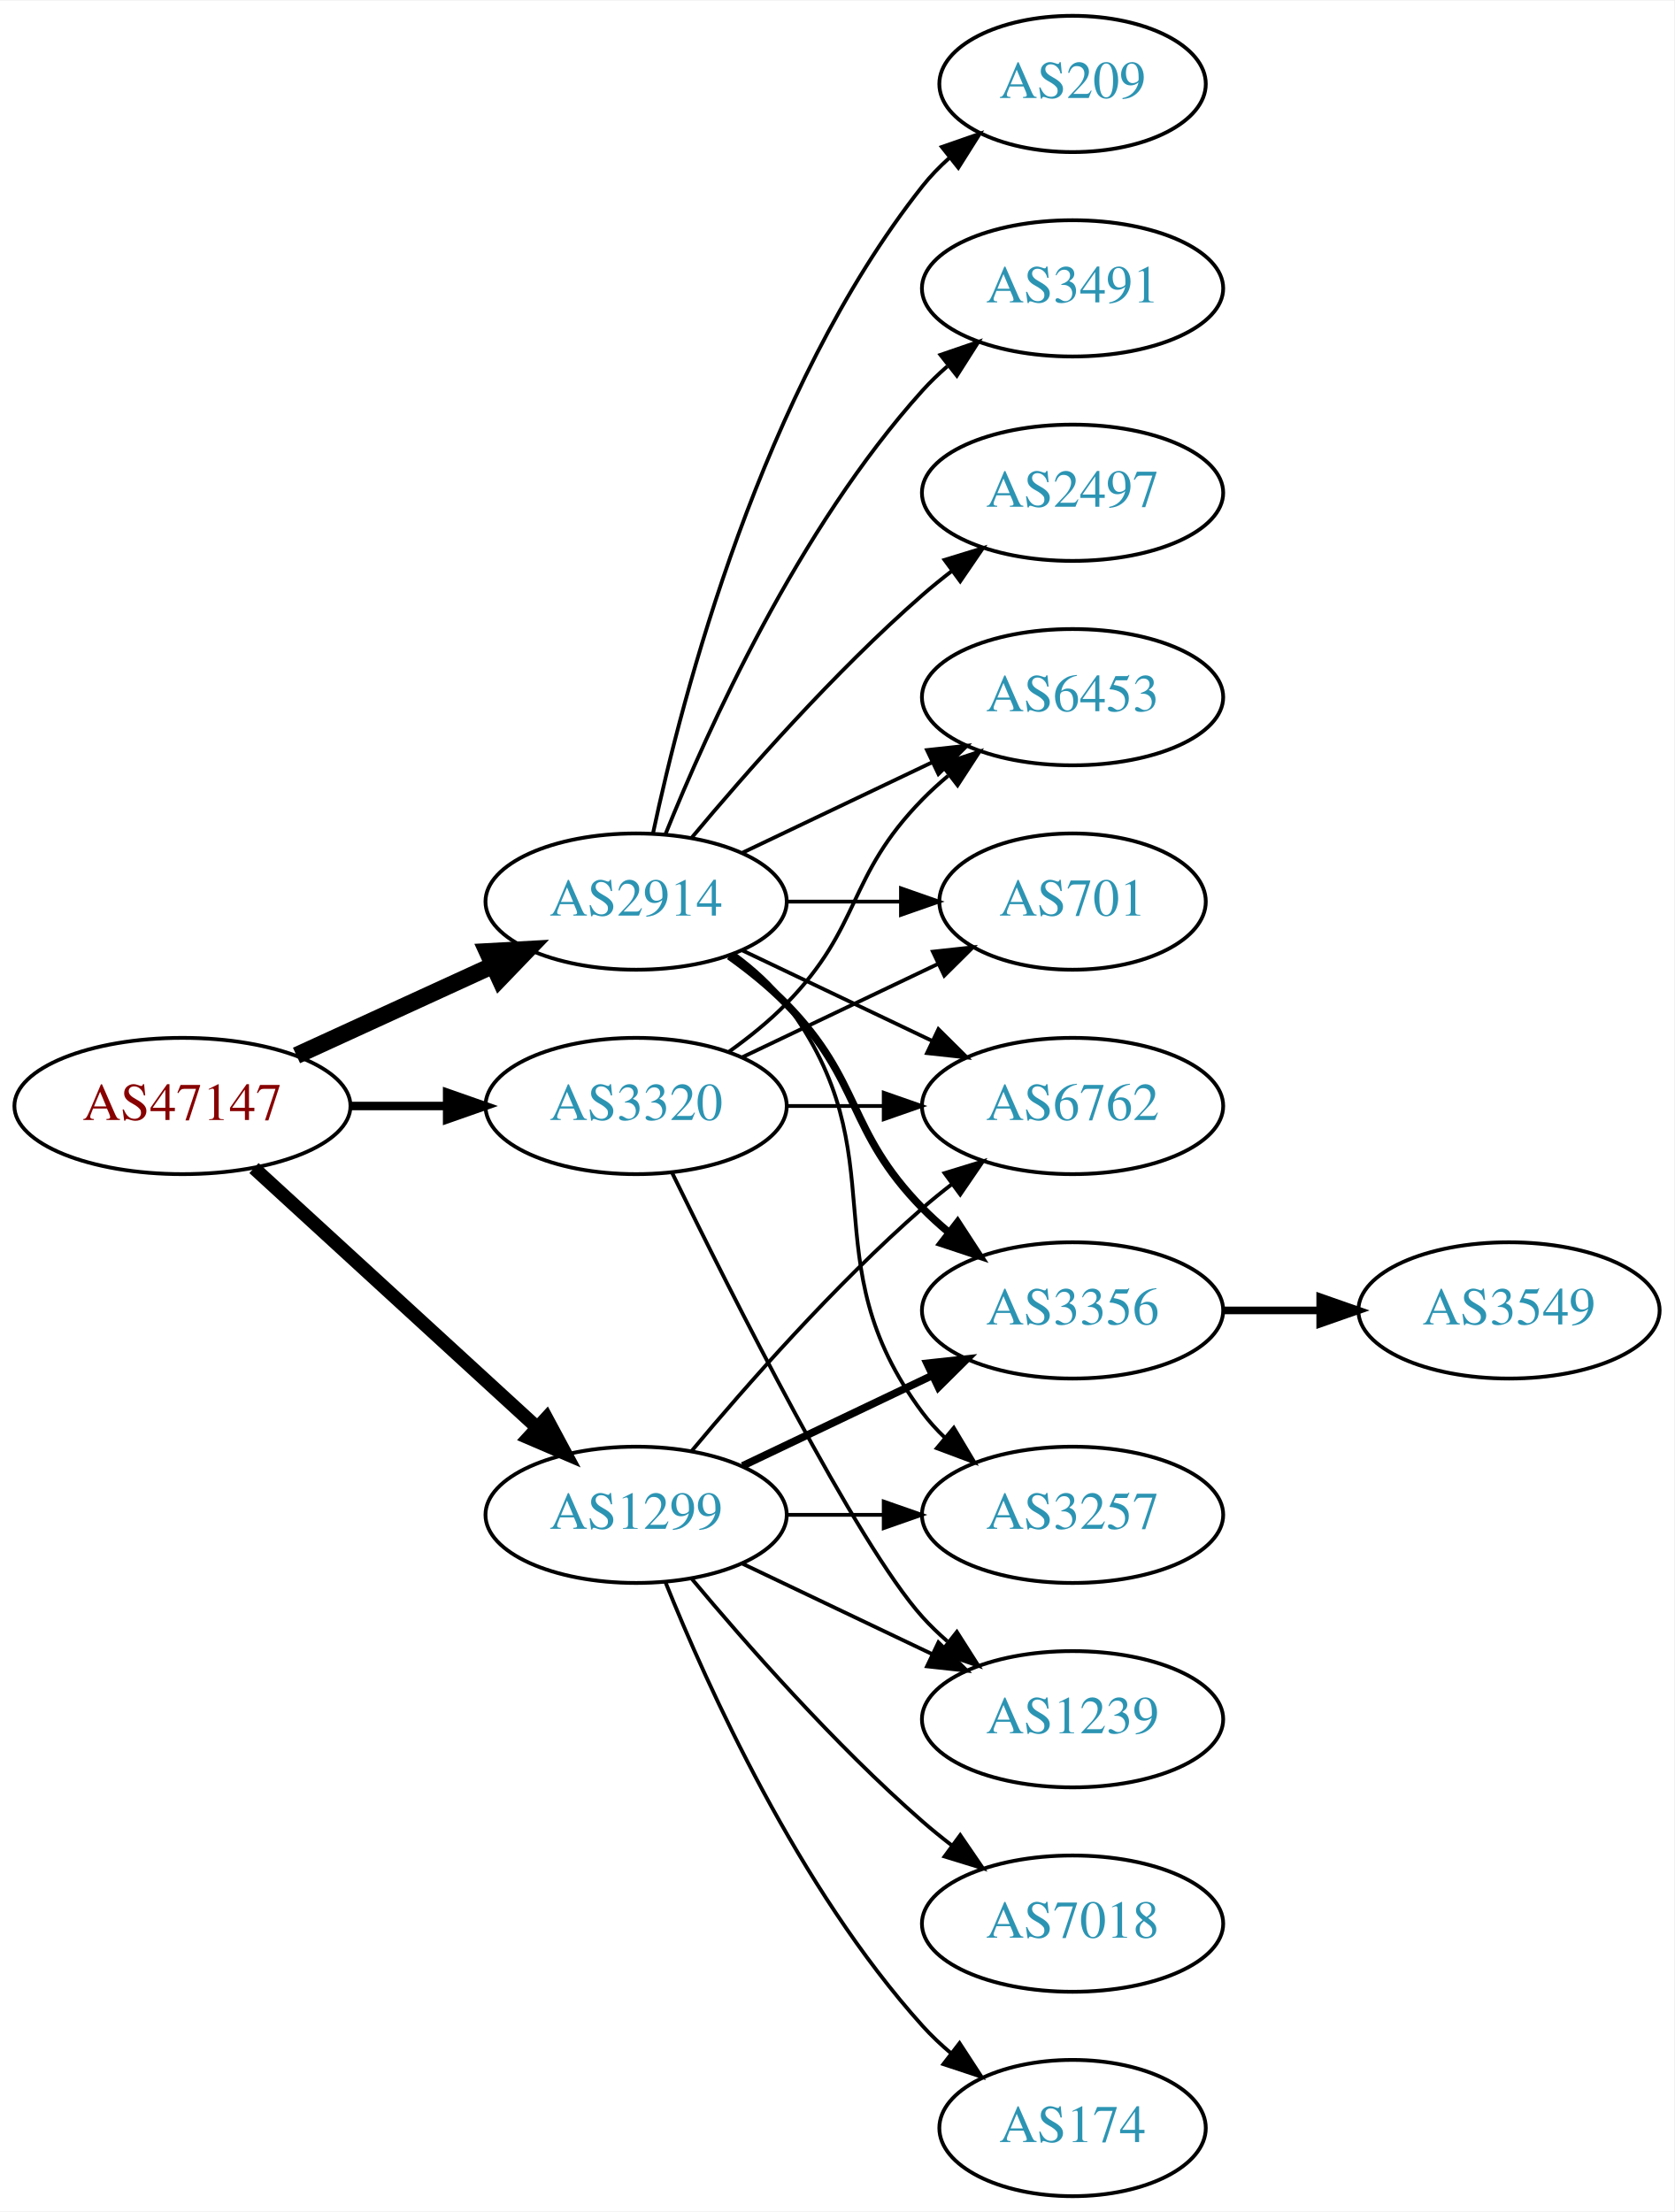
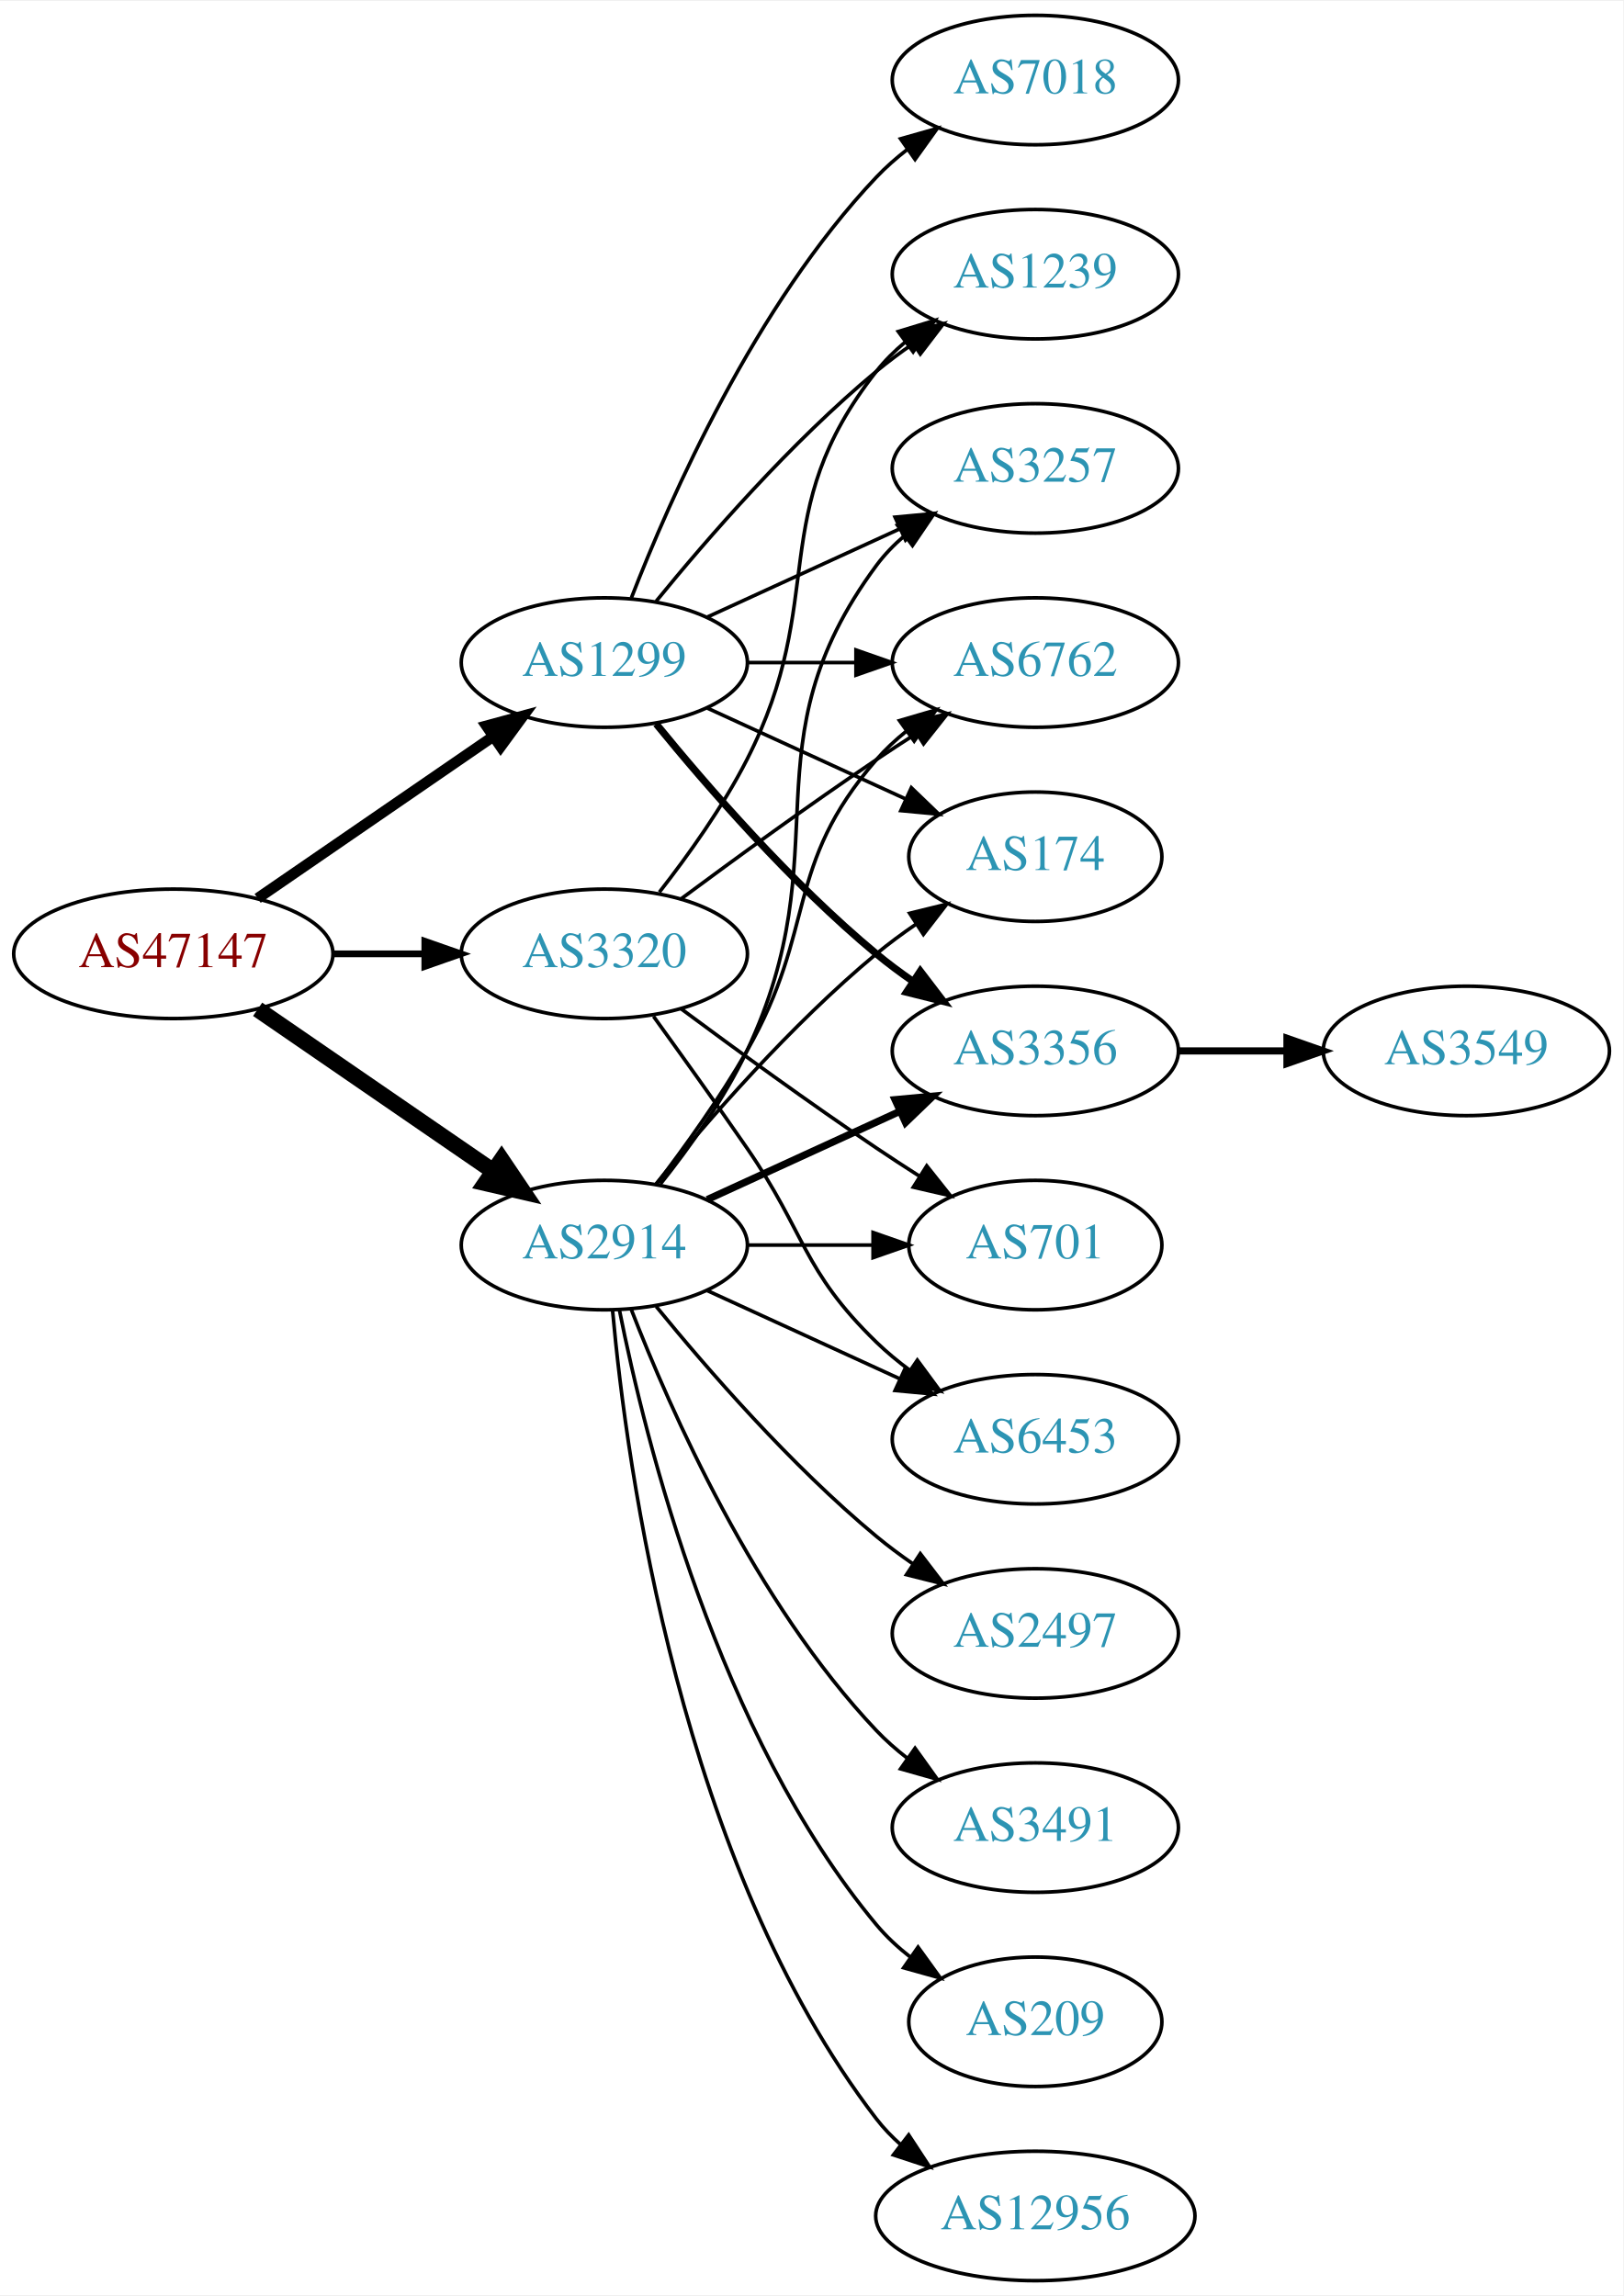
- <svg xmlns="http://www.w3.org/2000/svg" xmlns:xlink="http://www.w3.org/1999/xlink" width="442pt" height="584pt" viewBox="0.00 0.00 442.27 584.00">
-   <g id="graph0" class="graph" transform="scale(1 1) rotate(0) translate(4 580)">
-     <polygon fill="white" stroke="none" points="-4,4 -4,-580 438.271,-580 438.271,4 -4,4" />
+ <svg xmlns="http://www.w3.org/2000/svg" xmlns:xlink="http://www.w3.org/1999/xlink" width="451pt" height="638pt" viewBox="0.00 0.00 451.37 638.00">
+   <g id="graph0" class="graph" transform="scale(1 1) rotate(0) translate(4 634)">
+     <polygon fill="white" stroke="none" points="-4,4 -4,-634 447.37,-634 447.37,4 -4,4" />
    <g id="node1" class="node">
      <g id="a_node1">
        <a xlink:href="/asn/47147" xlink:title="AS47147 ~ ANEXIA Internetdienstleistungs GmbH [AT]">
-           <ellipse fill="#ffffff" stroke="black" cx="44.196" cy="-288" rx="44.393" ry="18" />
-           <text text-anchor="middle" x="44.196" y="-284.3" font-family="Times,serif" font-size="14.00" fill="#880000">AS47147</text>
+           <ellipse fill="#ffffff" stroke="black" cx="44.196" cy="-369" rx="44.393" ry="18" />
+           <text text-anchor="middle" x="44.196" y="-365.3" font-family="Times,serif" font-size="14.00" fill="#880000">AS47147</text>
        </a>
      </g>
    </g>
    <g id="node2" class="node">
      <g id="a_node2">
        <a xlink:href="/asn/1299" xlink:title="AS1299 ~ Telia Carrier [EU]">
-           <ellipse fill="#ffffff" stroke="black" cx="164.039" cy="-180" rx="39.794" ry="18" />
-           <text text-anchor="middle" x="164.039" y="-176.3" font-family="Times,serif" font-size="14.00" fill="#2c94b3">AS1299</text>
+           <ellipse fill="#ffffff" stroke="black" cx="164.039" cy="-450" rx="39.794" ry="18" />
+           <text text-anchor="middle" x="164.039" y="-446.3" font-family="Times,serif" font-size="14.00" fill="#2c94b3">AS1299</text>
        </a>
      </g>
    </g>
    <g id="edge1" class="edge">
-       <path fill="none" stroke="black" stroke-width="3.6" d="M63.094,-271.597C83.022,-253.333 115.38,-223.678 137.857,-203.079" />
-       <polygon fill="black" stroke="black" stroke-width="3.6" points="140.351,-205.54 145.359,-196.203 135.622,-200.38 140.351,-205.54" />
+       <path fill="none" stroke="black" stroke-width="3" d="M67.639,-384.426C86.22,-397.198 112.781,-415.455 133.161,-429.463" />
+       <polygon fill="black" stroke="black" stroke-width="3" points="131.251,-432.398 141.475,-435.178 135.216,-426.629 131.251,-432.398" />
    </g>
    <g id="node3" class="node">
      <g id="a_node3">
        <a xlink:href="/asn/2914" xlink:title="AS2914 ~ NTT America, Inc. [US]">
-           <ellipse fill="#ffffff" stroke="black" cx="164.039" cy="-342" rx="39.794" ry="18" />
-           <text text-anchor="middle" x="164.039" y="-338.3" font-family="Times,serif" font-size="14.00" fill="#2c94b3">AS2914</text>
+           <ellipse fill="#ffffff" stroke="black" cx="164.039" cy="-288" rx="39.794" ry="18" />
+           <text text-anchor="middle" x="164.039" y="-284.3" font-family="Times,serif" font-size="14.00" fill="#2c94b3">AS2914</text>
        </a>
      </g>
    </g>
    <g id="edge2" class="edge">
-       <path fill="none" stroke="black" stroke-width="4.5" d="M74.326,-301.348C89.937,-308.502 109.335,-317.391 126.007,-325.03" />
-       <polygon fill="black" stroke="black" stroke-width="4.5" points="124.727,-328.775 135.459,-329.362 128.008,-321.616 124.727,-328.775" />
+       <path fill="none" stroke="black" stroke-width="4.5" d="M67.639,-353.574C86.22,-340.802 112.781,-322.545 133.161,-308.537" />
+       <polygon fill="black" stroke="black" stroke-width="4.5" points="135.464,-311.731 141.475,-302.822 131.003,-305.242 135.464,-311.731" />
    </g>
    <g id="node4" class="node">
      <g id="a_node4">
        <a xlink:href="/asn/3320" xlink:title="AS3320 ~ DTAG [DE]">
-           <ellipse fill="#ffffff" stroke="black" cx="164.039" cy="-288" rx="39.794" ry="18" />
-           <text text-anchor="middle" x="164.039" y="-284.3" font-family="Times,serif" font-size="14.00" fill="#2c94b3">AS3320</text>
+           <ellipse fill="#ffffff" stroke="black" cx="164.039" cy="-369" rx="39.794" ry="18" />
+           <text text-anchor="middle" x="164.039" y="-365.3" font-family="Times,serif" font-size="14.00" fill="#2c94b3">AS3320</text>
        </a>
      </g>
    </g>
    <g id="edge3" class="edge">
-       <path fill="none" stroke="black" stroke-width="2.25" d="M88.407,-288C96.72,-288 105.482,-288 113.965,-288" />
-       <polygon fill="black" stroke="black" stroke-width="2.25" points="114.123,-291.5 124.123,-288 114.123,-284.5 114.123,-291.5" />
+       <path fill="none" stroke="black" stroke-width="1.875" d="M88.407,-369C96.72,-369 105.482,-369 113.965,-369" />
+       <polygon fill="black" stroke="black" stroke-width="1.875" points="114.123,-372.5 124.123,-369 114.123,-365.5 114.123,-372.5" />
    </g>
    <g id="node5" class="node">
      <g id="a_node5">
-         <a xlink:href="/asn/6762" xlink:title="AS6762 ~ TELECOM ITALIA SPARKLE S.p.A. [IT]">
-           <ellipse fill="#ffffff" stroke="black" cx="279.332" cy="-288" rx="39.794" ry="18" />
-           <text text-anchor="middle" x="279.332" y="-284.3" font-family="Times,serif" font-size="14.00" fill="#2c94b3">AS6762</text>
+         <a xlink:href="/asn/174" xlink:title="AS174 ~ Cogent Communications [US]">
+           <ellipse fill="#ffffff" stroke="black" cx="283.881" cy="-396" rx="35.194" ry="18" />
+           <text text-anchor="middle" x="283.881" y="-392.3" font-family="Times,serif" font-size="14.00" fill="#2c94b3">AS174</text>
        </a>
      </g>
    </g>
    <g id="edge4" class="edge">
-       <path fill="none" stroke="black" d="M178.669,-196.817C192.951,-213.929 216.498,-240.745 239.685,-261 242.151,-263.154 244.789,-265.294 247.487,-267.372" />
-       <polygon fill="black" stroke="black" points="245.512,-270.264 255.641,-273.37 249.66,-264.625 245.512,-270.264" />
+       <path fill="none" stroke="black" d="M192.667,-437.339C209.084,-429.817 230.065,-420.202 247.662,-412.139" />
+       <polygon fill="black" stroke="black" points="249.407,-415.189 257.04,-407.842 246.49,-408.826 249.407,-415.189" />
    </g>
    <g id="node6" class="node">
      <g id="a_node6">
        <a xlink:href="/asn/3356" xlink:title="AS3356 ~ Level 3 Parent, LLC [US]">
-           <ellipse fill="#ffffff" stroke="black" cx="279.332" cy="-234" rx="39.794" ry="18" />
-           <text text-anchor="middle" x="279.332" y="-230.3" font-family="Times,serif" font-size="14.00" fill="#2c94b3">AS3356</text>
+           <ellipse fill="#ffffff" stroke="black" cx="283.881" cy="-342" rx="39.794" ry="18" />
+           <text text-anchor="middle" x="283.881" y="-338.3" font-family="Times,serif" font-size="14.00" fill="#2c94b3">AS3356</text>
        </a>
      </g>
    </g>
    <g id="edge5" class="edge">
-       <path fill="none" stroke="black" stroke-width="2" d="M192.175,-192.934C207.169,-200.081 225.99,-209.052 242.213,-216.785" />
-       <polygon fill="black" stroke="black" stroke-width="2" points="240.884,-220.028 251.417,-221.171 243.895,-213.709 240.884,-220.028" />
+       <path fill="none" stroke="black" stroke-width="2" d="M178.458,-432.935C192.572,-415.625 215.987,-388.655 239.685,-369 242.901,-366.332 246.402,-363.73 249.972,-361.259" />
+       <polygon fill="black" stroke="black" stroke-width="2" points="251.896,-364.183 258.329,-355.764 248.05,-358.334 251.896,-364.183" />
    </g>
    <g id="node7" class="node">
      <g id="a_node7">
-         <a xlink:href="/asn/174" xlink:title="AS174 ~ Cogent Communications [US]">
-           <ellipse fill="#ffffff" stroke="black" cx="279.332" cy="-18" rx="35.194" ry="18" />
-           <text text-anchor="middle" x="279.332" y="-14.3" font-family="Times,serif" font-size="14.00" fill="#2c94b3">AS174</text>
+         <a xlink:href="/asn/3257" xlink:title="AS3257 ~ GTT [DE]">
+           <ellipse fill="#ffffff" stroke="black" cx="283.881" cy="-504" rx="39.794" ry="18" />
+           <text text-anchor="middle" x="283.881" y="-500.3" font-family="Times,serif" font-size="14.00" fill="#2c94b3">AS3257</text>
        </a>
      </g>
    </g>
    <g id="edge6" class="edge">
-       <path fill="none" stroke="black" d="M171.786,-162.213C182.837,-134.757 206.891,-81.422 239.685,-45 242.001,-42.428 244.606,-39.969 247.341,-37.657" />
-       <polygon fill="black" stroke="black" points="249.479,-40.428 255.264,-31.552 245.207,-34.883 249.479,-40.428" />
+       <path fill="none" stroke="black" d="M192.667,-462.661C208.624,-469.973 228.895,-479.261 246.178,-487.181" />
+       <polygon fill="black" stroke="black" points="244.876,-490.435 255.425,-491.419 247.793,-484.071 244.876,-490.435" />
    </g>
    <g id="node8" class="node">
      <g id="a_node8">
-         <a xlink:href="/asn/7018" xlink:title="AS7018 ~ AT&amp;T Services, Inc. [US]">
-           <ellipse fill="#ffffff" stroke="black" cx="279.332" cy="-72" rx="39.794" ry="18" />
-           <text text-anchor="middle" x="279.332" y="-68.3" font-family="Times,serif" font-size="14.00" fill="#2c94b3">AS7018</text>
+         <a xlink:href="/asn/6762" xlink:title="AS6762 ~ TELECOM ITALIA SPARKLE S.p.A. [IT]">
+           <ellipse fill="#ffffff" stroke="black" cx="283.881" cy="-450" rx="39.794" ry="18" />
+           <text text-anchor="middle" x="283.881" y="-446.3" font-family="Times,serif" font-size="14.00" fill="#2c94b3">AS6762</text>
        </a>
      </g>
    </g>
    <g id="edge7" class="edge">
-       <path fill="none" stroke="black" d="M178.669,-163.183C192.951,-146.071 216.498,-119.255 239.685,-99 242.151,-96.846 244.789,-94.706 247.487,-92.628" />
-       <polygon fill="black" stroke="black" points="249.66,-95.375 255.641,-86.63 245.512,-89.736 249.66,-95.375" />
+       <path fill="none" stroke="black" d="M203.951,-450C213.505,-450 223.854,-450 233.817,-450" />
+       <polygon fill="black" stroke="black" points="234.009,-453.5 244.009,-450 234.009,-446.5 234.009,-453.5" />
    </g>
    <g id="node9" class="node">
      <g id="a_node9">
-         <a xlink:href="/asn/3257" xlink:title="AS3257 ~ GTT [DE]">
-           <ellipse fill="#ffffff" stroke="black" cx="279.332" cy="-180" rx="39.794" ry="18" />
-           <text text-anchor="middle" x="279.332" y="-176.3" font-family="Times,serif" font-size="14.00" fill="#2c94b3">AS3257</text>
+         <a xlink:href="/asn/1239" xlink:title="AS1239 ~ Sprint [US]">
+           <ellipse fill="#ffffff" stroke="black" cx="283.881" cy="-558" rx="39.794" ry="18" />
+           <text text-anchor="middle" x="283.881" y="-554.3" font-family="Times,serif" font-size="14.00" fill="#2c94b3">AS1239</text>
        </a>
      </g>
    </g>
    <g id="edge8" class="edge">
-       <path fill="none" stroke="black" d="M203.711,-180C211.914,-180 220.678,-180 229.21,-180" />
-       <polygon fill="black" stroke="black" points="229.449,-183.5 239.449,-180 229.449,-176.5 229.449,-183.5" />
+       <path fill="none" stroke="black" d="M178.458,-467.065C192.572,-484.375 215.987,-511.345 239.685,-531 242.901,-533.668 246.402,-536.27 249.972,-538.741" />
+       <polygon fill="black" stroke="black" points="248.05,-541.666 258.329,-544.236 251.896,-535.817 248.05,-541.666" />
    </g>
    <g id="node10" class="node">
      <g id="a_node10">
-         <a xlink:href="/asn/1239" xlink:title="AS1239 ~ Sprint [US]">
-           <ellipse fill="#ffffff" stroke="black" cx="279.332" cy="-126" rx="39.794" ry="18" />
-           <text text-anchor="middle" x="279.332" y="-122.3" font-family="Times,serif" font-size="14.00" fill="#2c94b3">AS1239</text>
+         <a xlink:href="/asn/7018" xlink:title="AS7018 ~ AT&amp;T Services, Inc. [US]">
+           <ellipse fill="#ffffff" stroke="black" cx="283.881" cy="-612" rx="39.794" ry="18" />
+           <text text-anchor="middle" x="283.881" y="-608.3" font-family="Times,serif" font-size="14.00" fill="#2c94b3">AS7018</text>
        </a>
      </g>
    </g>
    <g id="edge9" class="edge">
-       <path fill="none" stroke="black" d="M192.175,-167.066C207.169,-159.919 225.99,-150.948 242.213,-143.215" />
-       <polygon fill="black" stroke="black" points="243.895,-146.291 251.417,-138.829 240.884,-139.972 243.895,-146.291" />
-     </g>
-     <g id="edge14" class="edge">
-       <path fill="none" stroke="black" d="M192.175,-329.066C207.169,-321.919 225.99,-312.948 242.213,-305.215" />
-       <polygon fill="black" stroke="black" points="243.895,-308.291 251.417,-300.829 240.884,-301.972 243.895,-308.291" />
+       <path fill="none" stroke="black" d="M171.562,-467.994C182.312,-495.728 205.969,-549.429 239.685,-585 242.271,-587.728 245.188,-590.294 248.257,-592.677" />
+       <polygon fill="black" stroke="black" points="246.411,-595.658 256.605,-598.543 250.435,-589.93 246.411,-595.658" />
+     </g>
+     <g id="edge17" class="edge">
+       <path fill="none" stroke="black" d="M178.458,-305.065C192.572,-322.375 215.987,-349.345 239.685,-369 243.148,-371.872 246.941,-374.669 250.795,-377.308" />
+       <polygon fill="black" stroke="black" points="248.938,-380.275 259.228,-382.797 252.757,-374.408 248.938,-380.275" />
    </g>
    <g id="edge11" class="edge">
-       <path fill="none" stroke="black" stroke-width="2" d="M188.633,-327.611C193.889,-323.852 199.22,-319.563 203.685,-315 223.858,-294.383 219.513,-281.617 239.685,-261 241.778,-258.861 244.061,-256.782 246.438,-254.79" />
-       <polygon fill="black" stroke="black" stroke-width="2" points="248.956,-257.268 254.738,-248.389 244.681,-251.725 248.956,-257.268" />
+       <path fill="none" stroke="black" stroke-width="2" d="M192.667,-300.661C208.624,-307.973 228.895,-317.261 246.178,-325.181" />
+       <polygon fill="black" stroke="black" stroke-width="2" points="244.876,-328.435 255.425,-329.419 247.793,-322.071 244.876,-328.435" />
    </g>
    <g id="edge16" class="edge">
-       <path fill="none" stroke="black" d="M189.969,-328.118C195.046,-324.389 199.964,-319.984 203.685,-315 233.957,-274.458 209.414,-247.542 239.685,-207 241.43,-204.664 243.437,-202.455 245.6,-200.383" />
-       <polygon fill="black" stroke="black" points="247.96,-202.973 253.401,-193.882 243.478,-197.595 247.96,-202.973" />
+       <path fill="none" stroke="black" d="M179.639,-304.991C187.726,-315.155 197.388,-328.655 203.685,-342 230.184,-398.159 202.782,-427.059 239.685,-477 241.919,-480.023 244.601,-482.786 247.522,-485.293" />
+       <polygon fill="black" stroke="black" points="245.548,-488.186 255.666,-491.331 249.717,-482.563 245.548,-488.186" />
+     </g>
+     <g id="edge12" class="edge">
+       <path fill="none" stroke="black" d="M178.5,-304.913C186.393,-315.27 196.242,-328.992 203.685,-342 223.25,-376.194 213.851,-393.258 239.685,-423 242.15,-425.838 244.987,-428.477 248.004,-430.906" />
+       <polygon fill="black" stroke="black" points="246.115,-433.858 256.282,-436.836 250.191,-428.167 246.115,-433.858" />
    </g>
    <g id="node12" class="node">
      <g id="a_node12">
-         <a xlink:href="/asn/209" xlink:title="AS209 ~ CenturyLink Communications, LLC [US]">
-           <ellipse fill="#ffffff" stroke="black" cx="279.332" cy="-558" rx="35.194" ry="18" />
-           <text text-anchor="middle" x="279.332" y="-554.3" font-family="Times,serif" font-size="14.00" fill="#2c94b3">AS209</text>
-         </a>
-       </g>
-     </g>
-     <g id="edge12" class="edge">
-       <path fill="none" stroke="black" d="M168.529,-360.16C176.16,-396.03 197.152,-477.155 239.685,-531 241.765,-533.633 244.17,-536.116 246.743,-538.428" />
-       <polygon fill="black" stroke="black" points="244.799,-541.354 254.806,-544.835 249.154,-535.873 244.799,-541.354" />
+         <a xlink:href="/asn/2497" xlink:title="AS2497 ~ Internet Initiative Japan Inc. [JP]">
+           <ellipse fill="#ffffff" stroke="black" cx="283.881" cy="-180" rx="39.794" ry="18" />
+           <text text-anchor="middle" x="283.881" y="-176.3" font-family="Times,serif" font-size="14.00" fill="#2c94b3">AS2497</text>
+         </a>
+       </g>
+     </g>
+     <g id="edge13" class="edge">
+       <path fill="none" stroke="black" d="M178.458,-270.935C192.572,-253.625 215.987,-226.655 239.685,-207 242.901,-204.332 246.402,-201.73 249.972,-199.259" />
+       <polygon fill="black" stroke="black" points="251.896,-202.183 258.329,-193.764 248.05,-196.334 251.896,-202.183" />
    </g>
    <g id="node13" class="node">
      <g id="a_node13">
        <a xlink:href="/asn/3491" xlink:title="AS3491 ~ PCCW Global, Inc. [US]">
-           <ellipse fill="#ffffff" stroke="black" cx="279.332" cy="-504" rx="39.794" ry="18" />
-           <text text-anchor="middle" x="279.332" y="-500.3" font-family="Times,serif" font-size="14.00" fill="#2c94b3">AS3491</text>
-         </a>
-       </g>
-     </g>
-     <g id="edge13" class="edge">
-       <path fill="none" stroke="black" d="M171.786,-359.787C182.837,-387.243 206.891,-440.578 239.685,-477 241.688,-479.224 243.906,-481.363 246.239,-483.397" />
-       <polygon fill="black" stroke="black" points="244.437,-486.433 254.458,-489.873 248.769,-480.935 244.437,-486.433" />
+           <ellipse fill="#ffffff" stroke="black" cx="283.881" cy="-126" rx="39.794" ry="18" />
+           <text text-anchor="middle" x="283.881" y="-122.3" font-family="Times,serif" font-size="14.00" fill="#2c94b3">AS3491</text>
+         </a>
+       </g>
+     </g>
+     <g id="edge14" class="edge">
+       <path fill="none" stroke="black" d="M171.562,-270.006C182.312,-242.272 205.969,-188.571 239.685,-153 242.271,-150.272 245.188,-147.706 248.257,-145.323" />
+       <polygon fill="black" stroke="black" points="250.435,-148.07 256.605,-139.457 246.411,-142.342 250.435,-148.07" />
    </g>
    <g id="node14" class="node">
      <g id="a_node14">
-         <a xlink:href="/asn/701" xlink:title="AS701 ~ UUNET [US]">
-           <ellipse fill="#ffffff" stroke="black" cx="279.332" cy="-342" rx="35.194" ry="18" />
-           <text text-anchor="middle" x="279.332" y="-338.3" font-family="Times,serif" font-size="14.00" fill="#2c94b3">AS701</text>
+         <a xlink:href="/asn/209" xlink:title="AS209 ~ CenturyLink Communications, LLC [US]">
+           <ellipse fill="#ffffff" stroke="black" cx="283.881" cy="-72" rx="35.194" ry="18" />
+           <text text-anchor="middle" x="283.881" y="-68.3" font-family="Times,serif" font-size="14.00" fill="#2c94b3">AS209</text>
        </a>
      </g>
    </g>
    <g id="edge15" class="edge">
-       <path fill="none" stroke="black" d="M203.711,-342C213.416,-342 223.907,-342 233.87,-342" />
-       <polygon fill="black" stroke="black" points="234.006,-345.5 244.006,-342 234.006,-338.5 234.006,-345.5" />
+       <path fill="none" stroke="black" d="M168.237,-269.927C175.401,-233.859 195.675,-151.875 239.685,-99 242.422,-95.712 245.667,-92.702 249.13,-89.983" />
+       <polygon fill="black" stroke="black" points="251.267,-92.761 257.471,-84.173 247.265,-87.017 251.267,-92.761" />
    </g>
    <g id="node15" class="node">
      <g id="a_node15">
-         <a xlink:href="/asn/2497" xlink:title="AS2497 ~ Internet Initiative Japan Inc. [JP]">
-           <ellipse fill="#ffffff" stroke="black" cx="279.332" cy="-450" rx="39.794" ry="18" />
-           <text text-anchor="middle" x="279.332" y="-446.3" font-family="Times,serif" font-size="14.00" fill="#2c94b3">AS2497</text>
-         </a>
-       </g>
-     </g>
-     <g id="edge17" class="edge">
-       <path fill="none" stroke="black" d="M178.669,-358.817C192.951,-375.929 216.498,-402.745 239.685,-423 242.151,-425.154 244.789,-427.294 247.487,-429.372" />
-       <polygon fill="black" stroke="black" points="245.512,-432.264 255.641,-435.37 249.66,-426.625 245.512,-432.264" />
+         <a xlink:href="/asn/12956" xlink:title="AS12956 ~ TELXIUS [ES]">
+           <ellipse fill="#ffffff" stroke="black" cx="283.881" cy="-18" rx="44.393" ry="18" />
+           <text text-anchor="middle" x="283.881" y="-14.3" font-family="Times,serif" font-size="14.00" fill="#2c94b3">AS12956</text>
+         </a>
+       </g>
+     </g>
+     <g id="edge18" class="edge">
+       <path fill="none" stroke="black" d="M166.323,-269.883C170.221,-226.668 185.238,-115.869 239.685,-45 241.679,-42.405 243.998,-39.996 246.508,-37.774" />
+       <polygon fill="black" stroke="black" points="248.666,-40.53 254.472,-31.667 244.407,-34.975 248.666,-40.53" />
    </g>
    <g id="node16" class="node">
      <g id="a_node16">
+         <a xlink:href="/asn/701" xlink:title="AS701 ~ UUNET [US]">
+           <ellipse fill="#ffffff" stroke="black" cx="283.881" cy="-288" rx="35.194" ry="18" />
+           <text text-anchor="middle" x="283.881" y="-284.3" font-family="Times,serif" font-size="14.00" fill="#2c94b3">AS701</text>
+         </a>
+       </g>
+     </g>
+     <g id="edge19" class="edge">
+       <path fill="none" stroke="black" d="M203.951,-288C215.038,-288 227.198,-288 238.58,-288" />
+       <polygon fill="black" stroke="black" points="238.762,-291.5 248.762,-288 238.762,-284.5 238.762,-291.5" />
+     </g>
+     <g id="node17" class="node">
+       <g id="a_node17">
        <a xlink:href="/asn/6453" xlink:title="AS6453 ~ TATA COMMUNICATIONS (AMERICA) INC [US]">
-           <ellipse fill="#ffffff" stroke="black" cx="279.332" cy="-396" rx="39.794" ry="18" />
-           <text text-anchor="middle" x="279.332" y="-392.3" font-family="Times,serif" font-size="14.00" fill="#2c94b3">AS6453</text>
-         </a>
-       </g>
-     </g>
-     <g id="edge18" class="edge">
-       <path fill="none" stroke="black" d="M192.175,-354.934C207.169,-362.081 225.99,-371.052 242.213,-378.785" />
-       <polygon fill="black" stroke="black" points="240.884,-382.028 251.417,-383.171 243.895,-375.709 240.884,-382.028" />
+           <ellipse fill="#ffffff" stroke="black" cx="283.881" cy="-234" rx="39.794" ry="18" />
+           <text text-anchor="middle" x="283.881" y="-230.3" font-family="Times,serif" font-size="14.00" fill="#2c94b3">AS6453</text>
+         </a>
+       </g>
+     </g>
+     <g id="edge20" class="edge">
+       <path fill="none" stroke="black" d="M192.667,-275.339C208.624,-268.027 228.895,-258.739 246.178,-250.819" />
+       <polygon fill="black" stroke="black" points="247.793,-253.929 255.425,-246.581 244.876,-247.565 247.793,-253.929" />
+     </g>
+     <g id="edge22" class="edge">
+       <path fill="none" stroke="black" d="M185.369,-384.277C200.231,-395.304 220.976,-410.407 239.685,-423 243.234,-425.389 246.984,-427.839 250.733,-430.242" />
+       <polygon fill="black" stroke="black" points="249.059,-433.325 259.381,-435.712 252.801,-427.409 249.059,-433.325" />
+     </g>
+     <g id="edge24" class="edge">
+       <path fill="none" stroke="black" d="M179.335,-386.14C187.321,-396.353 196.983,-409.853 203.685,-423 226.665,-468.077 208.386,-491.246 239.685,-531 242.01,-533.953 244.754,-536.67 247.713,-539.147" />
+       <polygon fill="black" stroke="black" points="245.772,-542.064 255.91,-545.145 249.906,-536.415 245.772,-542.064" />
+     </g>
+     <g id="edge23" class="edge">
+       <path fill="none" stroke="black" d="M185.369,-353.723C200.231,-342.696 220.976,-327.593 239.685,-315 243.502,-312.431 247.552,-309.79 251.583,-307.214" />
+       <polygon fill="black" stroke="black" points="253.687,-310.025 260.277,-301.729 249.952,-304.105 253.687,-310.025" />
    </g>
    <g id="edge21" class="edge">
-       <path fill="none" stroke="black" d="M203.711,-288C211.914,-288 220.678,-288 229.21,-288" />
-       <polygon fill="black" stroke="black" points="229.449,-291.5 239.449,-288 229.449,-284.5 229.449,-291.5" />
-     </g>
-     <g id="edge22" class="edge">
-       <path fill="none" stroke="black" d="M173.476,-270.489C189.095,-238.491 222.481,-172.107 239.685,-153 241.688,-150.776 243.906,-148.637 246.239,-146.603" />
-       <polygon fill="black" stroke="black" points="248.769,-149.065 254.458,-140.127 244.437,-143.567 248.769,-149.065" />
-     </g>
-     <g id="edge20" class="edge">
-       <path fill="none" stroke="black" d="M192.175,-300.934C207.607,-308.29 227.092,-317.577 243.628,-325.459" />
-       <polygon fill="black" stroke="black" points="242.436,-328.768 252.969,-329.911 245.448,-322.449 242.436,-328.768" />
-     </g>
-     <g id="edge19" class="edge">
-       <path fill="none" stroke="black" d="M188.633,-302.389C193.889,-306.148 199.22,-310.437 203.685,-315 223.858,-335.617 219.513,-348.383 239.685,-369 241.778,-371.139 244.061,-373.218 246.438,-375.21" />
-       <polygon fill="black" stroke="black" points="244.681,-378.275 254.738,-381.611 248.956,-372.732 244.681,-378.275" />
+       <path fill="none" stroke="black" d="M177.718,-351.594C185.333,-341.063 195.166,-327.33 203.685,-315 220.081,-291.269 218.992,-281.094 239.685,-261 242.53,-258.237 245.704,-255.614 249.004,-253.166" />
+       <polygon fill="black" stroke="black" points="251.07,-255.994 257.352,-247.462 247.121,-250.214 251.07,-255.994" />
    </g>
    <g id="node11" class="node">
      <g id="a_node11">
        <a xlink:href="/asn/3549" xlink:title="AS3549 ~ Level 3 Parent, LLC [US]">
-           <ellipse fill="#ffffff" stroke="black" cx="394.625" cy="-234" rx="39.794" ry="18" />
-           <text text-anchor="middle" x="394.625" y="-230.3" font-family="Times,serif" font-size="14.00" fill="#2c94b3">AS3549</text>
+           <ellipse fill="#ffffff" stroke="black" cx="403.724" cy="-342" rx="39.794" ry="18" />
+           <text text-anchor="middle" x="403.724" y="-338.3" font-family="Times,serif" font-size="14.00" fill="#2c94b3">AS3549</text>
        </a>
      </g>
    </g>
    <g id="edge10" class="edge">
-       <path fill="none" stroke="black" stroke-width="2" d="M319.004,-234C327.207,-234 335.971,-234 344.503,-234" />
-       <polygon fill="black" stroke="black" stroke-width="2" points="344.742,-237.5 354.742,-234 344.742,-230.5 344.742,-237.5" />
+       <path fill="none" stroke="black" stroke-width="2" d="M323.794,-342C333.347,-342 343.697,-342 353.659,-342" />
+       <polygon fill="black" stroke="black" stroke-width="2" points="353.852,-345.5 363.852,-342 353.852,-338.5 353.852,-345.5" />
    </g>
  </g>
</svg>
